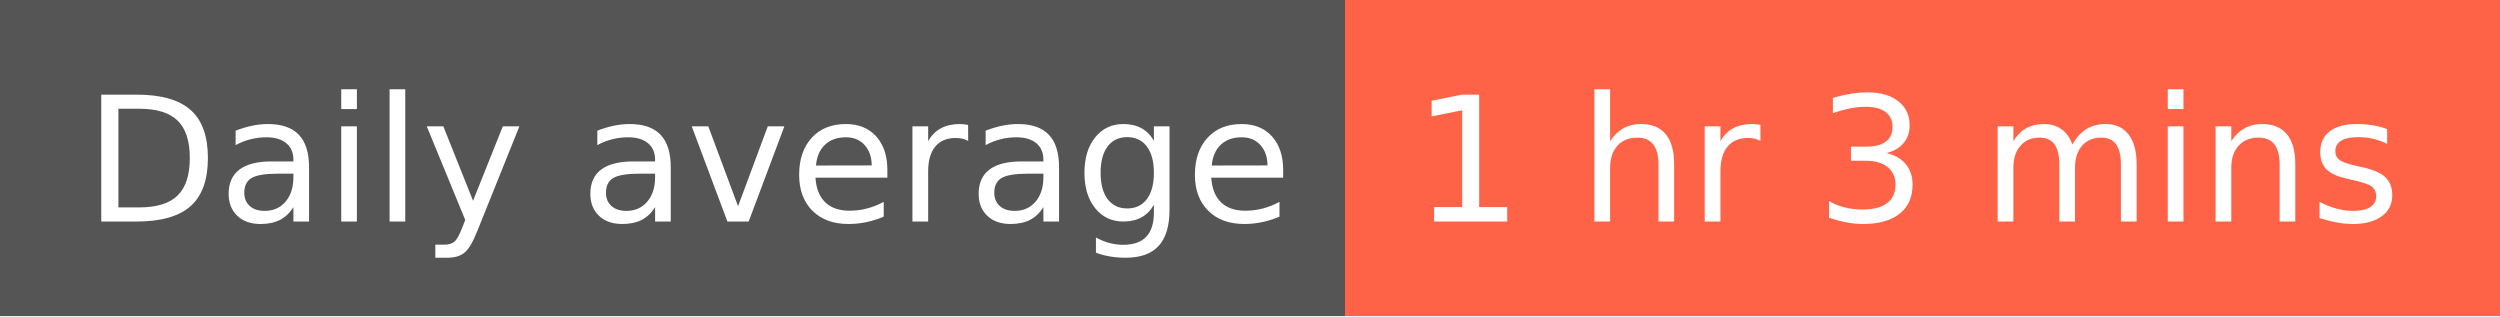
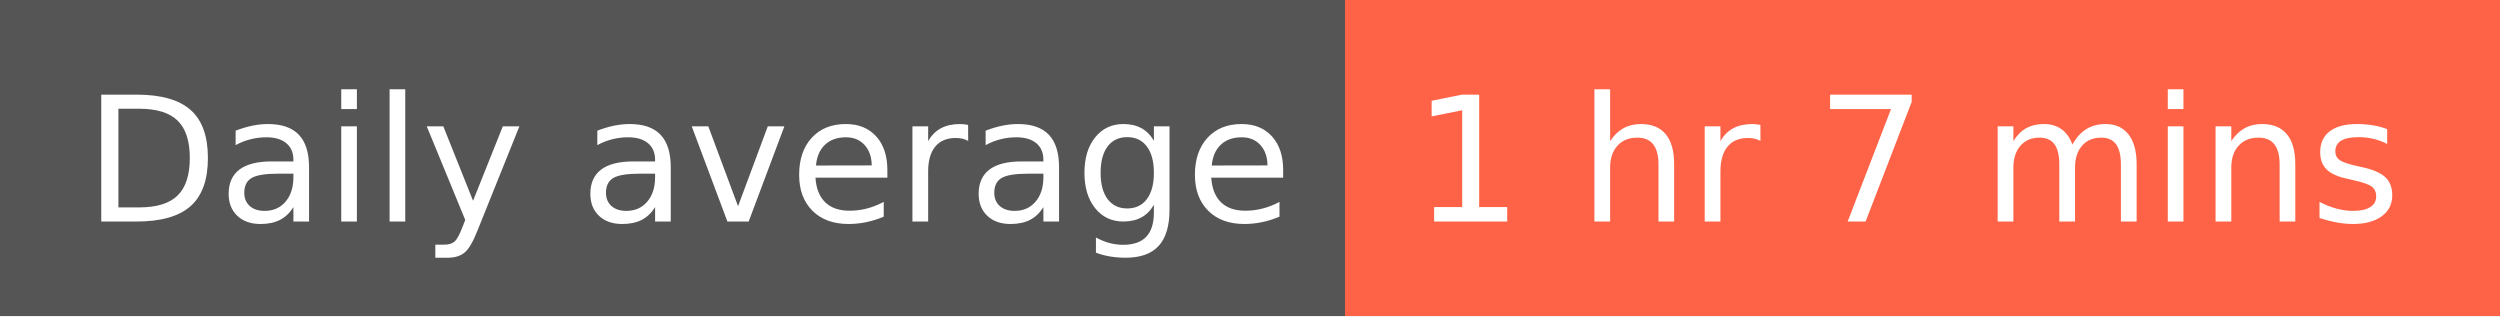
- <svg xmlns="http://www.w3.org/2000/svg" width="158" height="20" role="img" aria-label="Daily average: 1 hr 3 mins">
+ <svg xmlns="http://www.w3.org/2000/svg" width="158" height="20" role="img" aria-label="Daily average: 1 hr 7 mins">
  <g shape-rendering="crispEdges">
    <rect width="85" height="20" fill="#555" />
    <rect x="85" width="73" height="20" fill="tomato" />
  </g>
  <g fill="#fff" text-anchor="middle" font-family="Verdana,Geneva,DejaVu Sans,sans-serif" text-rendering="geometricPrecision" font-size="110">
    <text x="435" y="140" transform="scale(.1)" fill="#fff" textLength="750">Daily average</text>
-     <text x="1205" y="140" transform="scale(.1)" fill="#fff" textLength="630">1 hr 3 mins</text>
+     <text x="1205" y="140" transform="scale(.1)" fill="#fff" textLength="630">1 hr 7 mins</text>
  </g>
</svg>
